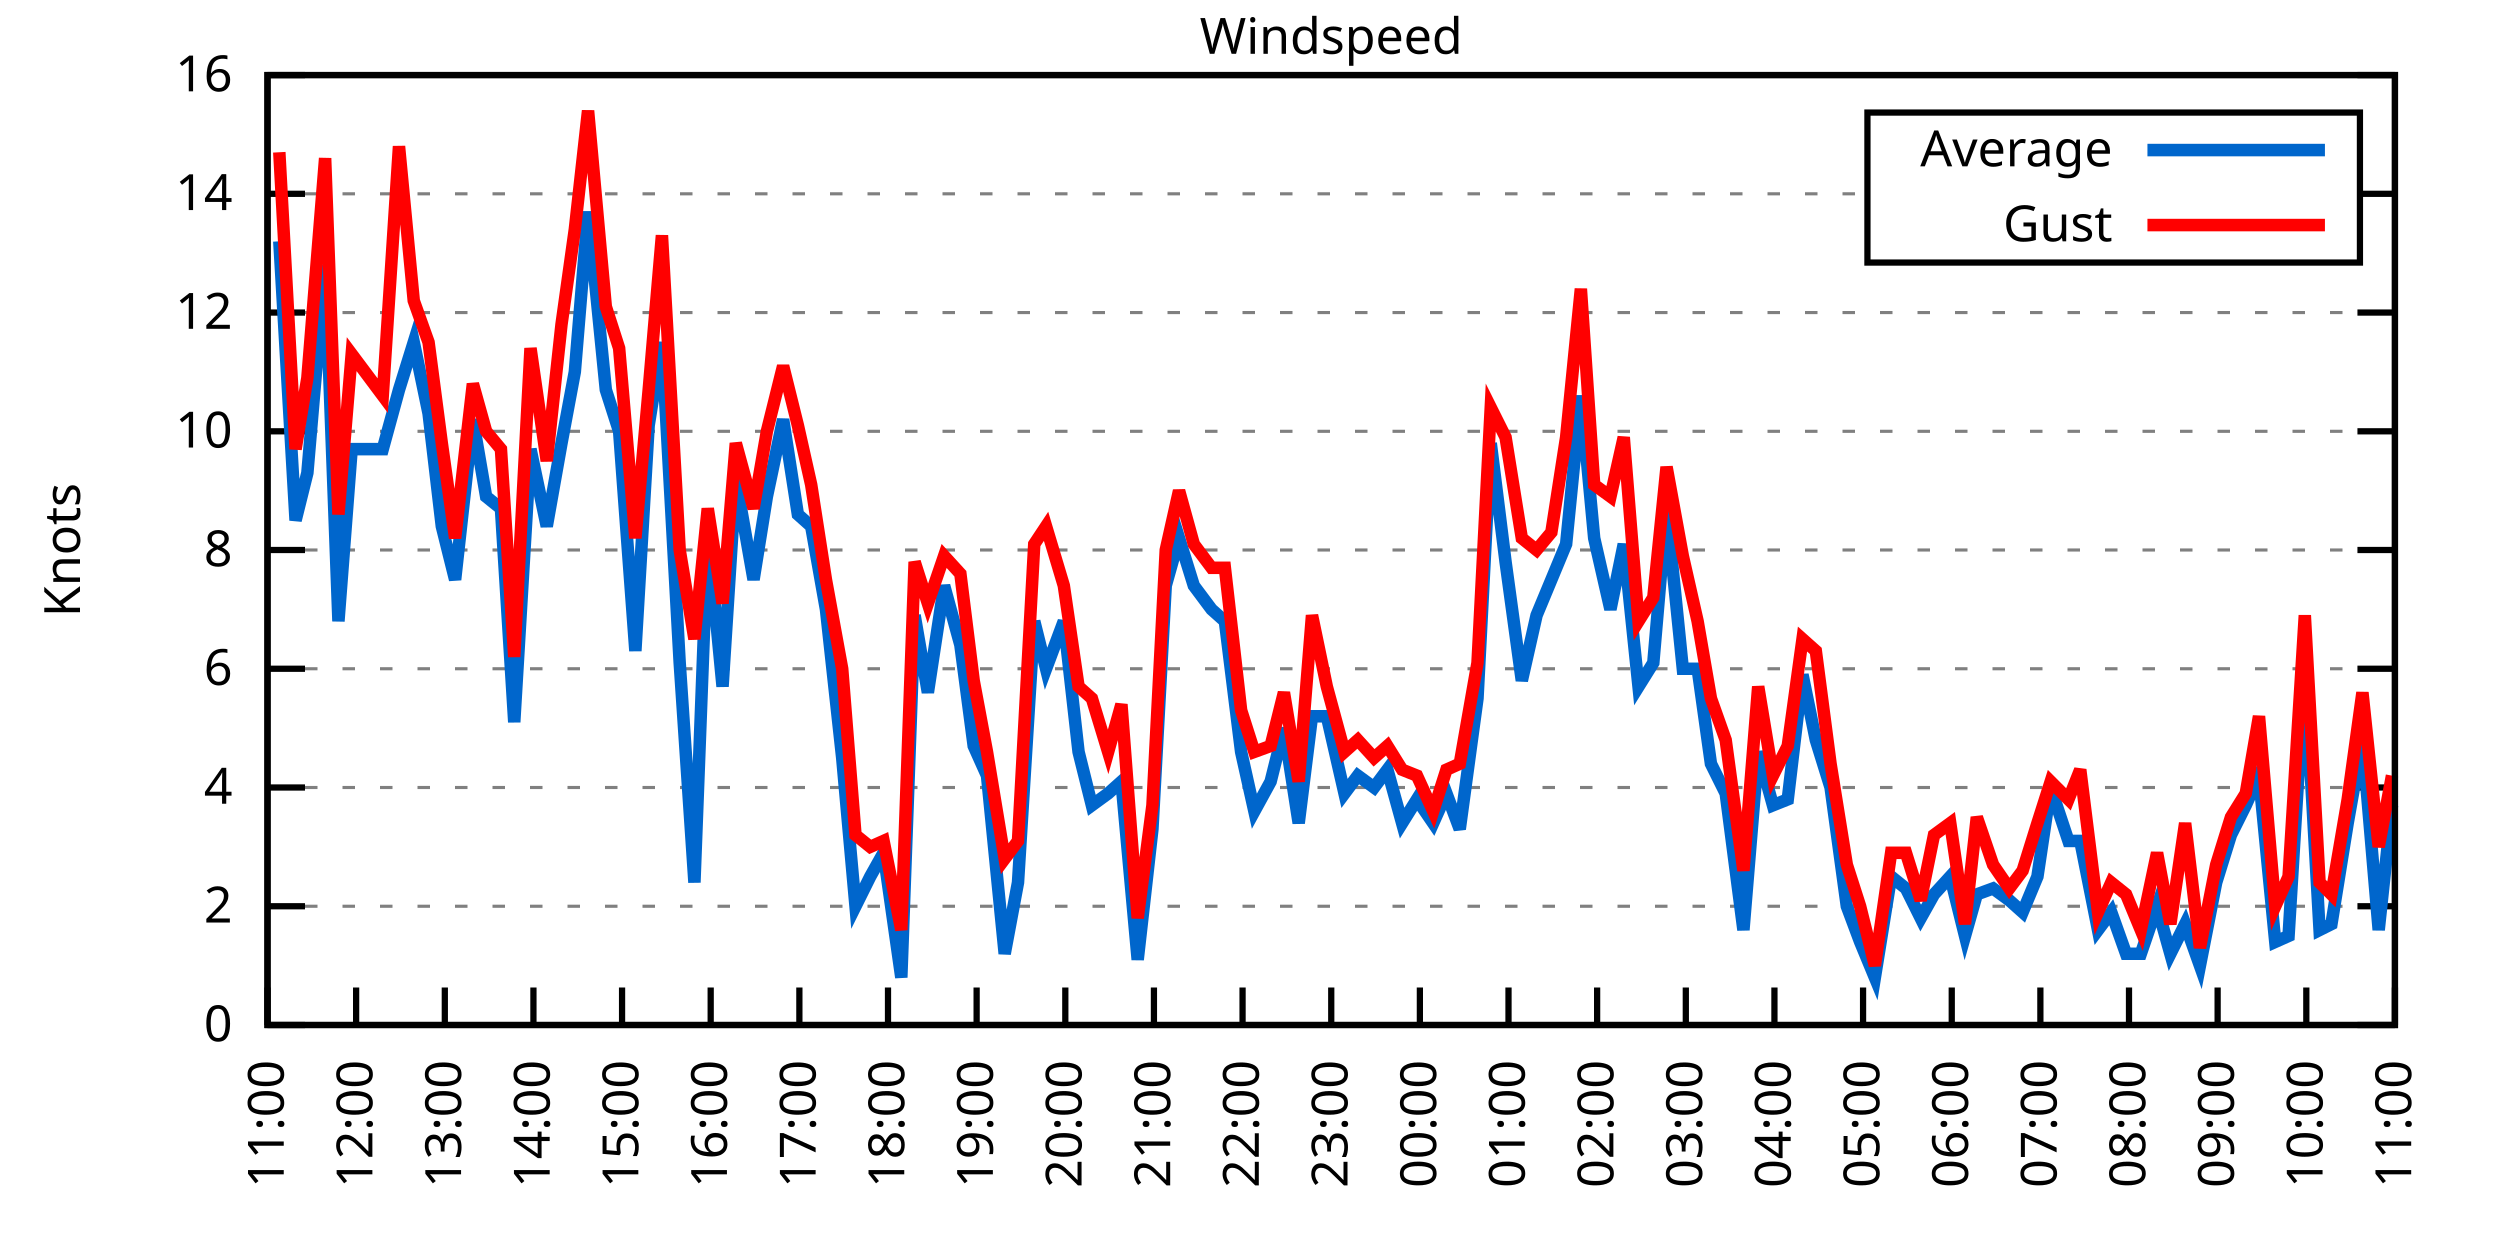
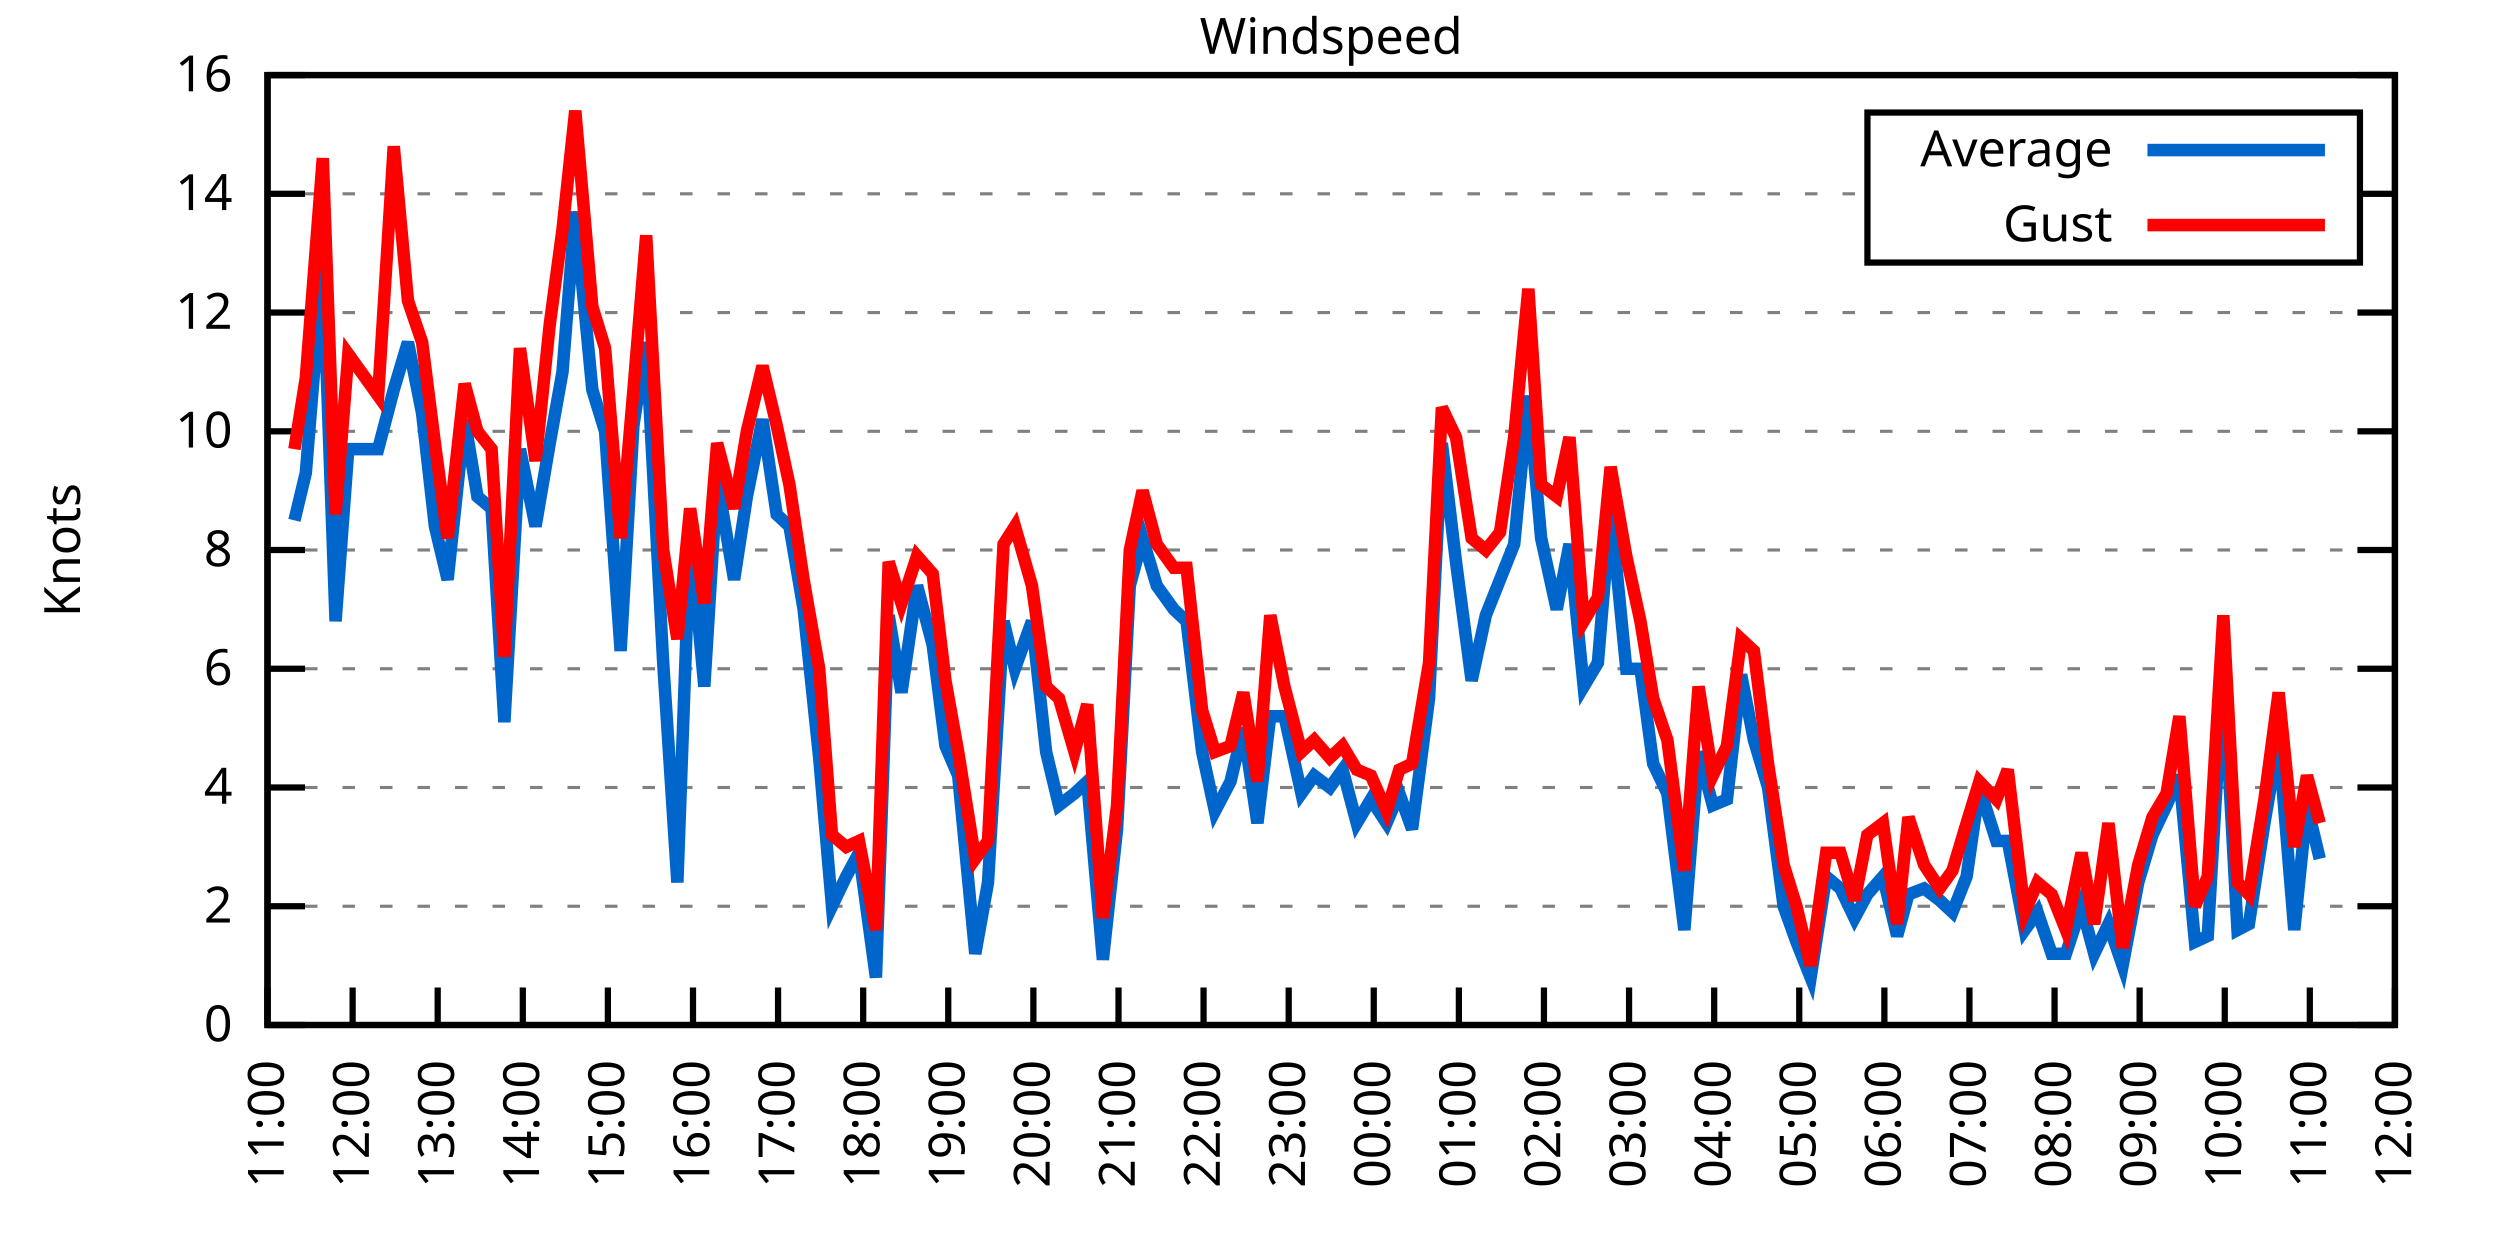
<svg xmlns="http://www.w3.org/2000/svg" xmlns:xlink="http://www.w3.org/1999/xlink" width="400" height="200" viewBox="0 0 400 200">
  <g id="gnuplot_canvas">
    <rect x="0" y="0" width="400" height="200" fill="none" />
    <defs>
      <circle id="gpDot" r="0.5" stroke-width="0.5" stroke="currentColor" />
      <path id="gpPt0" stroke-width="0.333" stroke="currentColor" d="M-1,0 h2 M0,-1 v2" />
      <path id="gpPt1" stroke-width="0.333" stroke="currentColor" d="M-1,-1 L1,1 M1,-1 L-1,1" />
      <path id="gpPt2" stroke-width="0.333" stroke="currentColor" d="M-1,0 L1,0 M0,-1 L0,1 M-1,-1 L1,1 M-1,1 L1,-1" />
      <rect id="gpPt3" stroke-width="0.333" stroke="currentColor" x="-1" y="-1" width="2" height="2" />
      <rect id="gpPt4" stroke-width="0.333" stroke="currentColor" fill="currentColor" x="-1" y="-1" width="2" height="2" />
      <circle id="gpPt5" stroke-width="0.333" stroke="currentColor" cx="0" cy="0" r="1" />
      <use xlink:href="#gpPt5" id="gpPt6" fill="currentColor" stroke="none" />
      <path id="gpPt7" stroke-width="0.333" stroke="currentColor" d="M0,-1.33 L-1.33,0.67 L1.33,0.67 z" />
      <use xlink:href="#gpPt7" id="gpPt8" fill="currentColor" stroke="none" />
      <use xlink:href="#gpPt7" id="gpPt9" stroke="currentColor" transform="rotate(180)" />
      <use xlink:href="#gpPt9" id="gpPt10" fill="currentColor" stroke="none" />
      <use xlink:href="#gpPt3" id="gpPt11" stroke="currentColor" transform="rotate(45)" />
      <use xlink:href="#gpPt11" id="gpPt12" fill="currentColor" stroke="none" />
      <path id="gpPt13" stroke-width="0.333" stroke="currentColor" d="M0,1.330 L1.265,0.411 L0.782,-1.067 L-0.782,-1.076 L-1.265,0.411 z" />
      <use xlink:href="#gpPt13" id="gpPt14" fill="currentColor" stroke="none" />
      <filter id="textbox" filterUnits="objectBoundingBox" x="0" y="0" height="1" width="1">
        <feFlood flood-color="white" flood-opacity="1" result="bgnd" />
        <feComposite in="SourceGraphic" in2="bgnd" operator="atop" />
      </filter>
      <filter id="greybox" filterUnits="objectBoundingBox" x="0" y="0" height="1" width="1">
        <feFlood flood-color="lightgrey" flood-opacity="1" result="grey" />
        <feComposite in="SourceGraphic" in2="grey" operator="atop" />
      </filter>
    </defs>
    <g fill="none" color="white" stroke="currentColor" stroke-width="1.00" stroke-linecap="butt" stroke-linejoin="miter">
</g>
    <g fill="none" color="black" stroke="currentColor" stroke-width="1.00" stroke-linecap="butt" stroke-linejoin="miter">
      <g stroke="none" shape-rendering="crispEdges">
        <polygon fill="rgb(255, 255, 255)" points="42.80,164.00 383.18,164.00 383.18,12.02 42.80,12.02 " />
      </g>
    </g>
    <g fill="none" color="black" stroke="currentColor" stroke-width="1.00" stroke-linecap="butt" stroke-linejoin="miter">
</g>
    <g fill="none" color="black" stroke="black" stroke-width="0.50" stroke-linecap="butt" stroke-linejoin="miter">
</g>
    <g fill="none" color="gray" stroke="currentColor" stroke-width="0.50" stroke-linecap="butt" stroke-linejoin="miter">
      <path stroke="gray" stroke-dasharray="2,4" class="gridline" d="M42.80,164.00 L383.19,164.00  " />
    </g>
    <g fill="none" color="gray" stroke="gray" stroke-width="1.00" stroke-linecap="butt" stroke-linejoin="miter">
</g>
    <g fill="none" color="black" stroke="currentColor" stroke-width="1.00" stroke-linecap="butt" stroke-linejoin="miter">
      <path stroke="black" d="M42.80,164.00 L48.80,164.00 M383.19,164.00 L377.19,164.00  " />
      <g transform="translate(37.20,166.60)" stroke="none" fill="black" font-family="Sans" font-size="8.00" text-anchor="end">
        <text>
          <tspan font-family="Sans"> 0</tspan>
        </text>
      </g>
    </g>
    <g fill="none" color="black" stroke="currentColor" stroke-width="1.00" stroke-linecap="butt" stroke-linejoin="miter">
</g>
    <g fill="none" color="black" stroke="black" stroke-width="0.50" stroke-linecap="butt" stroke-linejoin="miter">
</g>
    <g fill="none" color="gray" stroke="currentColor" stroke-width="0.50" stroke-linecap="butt" stroke-linejoin="miter">
      <path stroke="gray" stroke-dasharray="2,4" class="gridline" d="M42.80,145.00 L383.19,145.00  " />
    </g>
    <g fill="none" color="gray" stroke="gray" stroke-width="1.00" stroke-linecap="butt" stroke-linejoin="miter">
</g>
    <g fill="none" color="black" stroke="currentColor" stroke-width="1.00" stroke-linecap="butt" stroke-linejoin="miter">
      <path stroke="black" d="M42.80,145.00 L48.80,145.00 M383.19,145.00 L377.19,145.00  " />
      <g transform="translate(37.20,147.60)" stroke="none" fill="black" font-family="Sans" font-size="8.00" text-anchor="end">
        <text>
          <tspan font-family="Sans"> 2</tspan>
        </text>
      </g>
    </g>
    <g fill="none" color="black" stroke="currentColor" stroke-width="1.00" stroke-linecap="butt" stroke-linejoin="miter">
</g>
    <g fill="none" color="black" stroke="black" stroke-width="0.50" stroke-linecap="butt" stroke-linejoin="miter">
</g>
    <g fill="none" color="gray" stroke="currentColor" stroke-width="0.50" stroke-linecap="butt" stroke-linejoin="miter">
      <path stroke="gray" stroke-dasharray="2,4" class="gridline" d="M42.80,126.00 L383.19,126.00  " />
    </g>
    <g fill="none" color="gray" stroke="gray" stroke-width="1.00" stroke-linecap="butt" stroke-linejoin="miter">
</g>
    <g fill="none" color="black" stroke="currentColor" stroke-width="1.00" stroke-linecap="butt" stroke-linejoin="miter">
      <path stroke="black" d="M42.80,126.00 L48.80,126.00 M383.19,126.00 L377.19,126.00  " />
      <g transform="translate(37.20,128.60)" stroke="none" fill="black" font-family="Sans" font-size="8.00" text-anchor="end">
        <text>
          <tspan font-family="Sans"> 4</tspan>
        </text>
      </g>
    </g>
    <g fill="none" color="black" stroke="currentColor" stroke-width="1.00" stroke-linecap="butt" stroke-linejoin="miter">
</g>
    <g fill="none" color="black" stroke="black" stroke-width="0.50" stroke-linecap="butt" stroke-linejoin="miter">
</g>
    <g fill="none" color="gray" stroke="currentColor" stroke-width="0.50" stroke-linecap="butt" stroke-linejoin="miter">
      <path stroke="gray" stroke-dasharray="2,4" class="gridline" d="M42.80,107.00 L383.19,107.00  " />
    </g>
    <g fill="none" color="gray" stroke="gray" stroke-width="1.00" stroke-linecap="butt" stroke-linejoin="miter">
</g>
    <g fill="none" color="black" stroke="currentColor" stroke-width="1.00" stroke-linecap="butt" stroke-linejoin="miter">
      <path stroke="black" d="M42.80,107.00 L48.80,107.00 M383.19,107.00 L377.19,107.00  " />
      <g transform="translate(37.20,109.60)" stroke="none" fill="black" font-family="Sans" font-size="8.00" text-anchor="end">
        <text>
          <tspan font-family="Sans"> 6</tspan>
        </text>
      </g>
    </g>
    <g fill="none" color="black" stroke="currentColor" stroke-width="1.00" stroke-linecap="butt" stroke-linejoin="miter">
</g>
    <g fill="none" color="black" stroke="black" stroke-width="0.50" stroke-linecap="butt" stroke-linejoin="miter">
</g>
    <g fill="none" color="gray" stroke="currentColor" stroke-width="0.50" stroke-linecap="butt" stroke-linejoin="miter">
      <path stroke="gray" stroke-dasharray="2,4" class="gridline" d="M42.80,88.00 L383.19,88.00  " />
    </g>
    <g fill="none" color="gray" stroke="gray" stroke-width="1.00" stroke-linecap="butt" stroke-linejoin="miter">
</g>
    <g fill="none" color="black" stroke="currentColor" stroke-width="1.00" stroke-linecap="butt" stroke-linejoin="miter">
      <path stroke="black" d="M42.80,88.00 L48.80,88.00 M383.19,88.00 L377.19,88.00  " />
      <g transform="translate(37.20,90.60)" stroke="none" fill="black" font-family="Sans" font-size="8.00" text-anchor="end">
        <text>
          <tspan font-family="Sans"> 8</tspan>
        </text>
      </g>
    </g>
    <g fill="none" color="black" stroke="currentColor" stroke-width="1.00" stroke-linecap="butt" stroke-linejoin="miter">
</g>
    <g fill="none" color="black" stroke="black" stroke-width="0.50" stroke-linecap="butt" stroke-linejoin="miter">
</g>
    <g fill="none" color="gray" stroke="currentColor" stroke-width="0.50" stroke-linecap="butt" stroke-linejoin="miter">
      <path stroke="gray" stroke-dasharray="2,4" class="gridline" d="M42.80,69.01 L383.19,69.01  " />
    </g>
    <g fill="none" color="gray" stroke="gray" stroke-width="1.00" stroke-linecap="butt" stroke-linejoin="miter">
</g>
    <g fill="none" color="black" stroke="currentColor" stroke-width="1.00" stroke-linecap="butt" stroke-linejoin="miter">
      <path stroke="black" d="M42.80,69.01 L48.80,69.01 M383.19,69.01 L377.19,69.01  " />
      <g transform="translate(37.20,71.61)" stroke="none" fill="black" font-family="Sans" font-size="8.00" text-anchor="end">
        <text>
          <tspan font-family="Sans"> 10</tspan>
        </text>
      </g>
    </g>
    <g fill="none" color="black" stroke="currentColor" stroke-width="1.00" stroke-linecap="butt" stroke-linejoin="miter">
</g>
    <g fill="none" color="black" stroke="black" stroke-width="0.50" stroke-linecap="butt" stroke-linejoin="miter">
</g>
    <g fill="none" color="gray" stroke="currentColor" stroke-width="0.50" stroke-linecap="butt" stroke-linejoin="miter">
      <path stroke="gray" stroke-dasharray="2,4" class="gridline" d="M42.80,50.01 L383.19,50.01  " />
    </g>
    <g fill="none" color="gray" stroke="gray" stroke-width="1.00" stroke-linecap="butt" stroke-linejoin="miter">
</g>
    <g fill="none" color="black" stroke="currentColor" stroke-width="1.00" stroke-linecap="butt" stroke-linejoin="miter">
      <path stroke="black" d="M42.80,50.01 L48.80,50.01 M383.19,50.01 L377.19,50.01  " />
      <g transform="translate(37.20,52.61)" stroke="none" fill="black" font-family="Sans" font-size="8.00" text-anchor="end">
        <text>
          <tspan font-family="Sans"> 12</tspan>
        </text>
      </g>
    </g>
    <g fill="none" color="black" stroke="currentColor" stroke-width="1.00" stroke-linecap="butt" stroke-linejoin="miter">
</g>
    <g fill="none" color="black" stroke="black" stroke-width="0.50" stroke-linecap="butt" stroke-linejoin="miter">
</g>
    <g fill="none" color="gray" stroke="currentColor" stroke-width="0.50" stroke-linecap="butt" stroke-linejoin="miter">
      <path stroke="gray" stroke-dasharray="2,4" class="gridline" d="M42.80,31.01 L298.79,31.01 M377.59,31.01 L383.19,31.01  " />
    </g>
    <g fill="none" color="gray" stroke="gray" stroke-width="1.00" stroke-linecap="butt" stroke-linejoin="miter">
</g>
    <g fill="none" color="black" stroke="currentColor" stroke-width="1.00" stroke-linecap="butt" stroke-linejoin="miter">
      <path stroke="black" d="M42.80,31.01 L48.80,31.01 M383.19,31.01 L377.19,31.01  " />
      <g transform="translate(37.20,33.61)" stroke="none" fill="black" font-family="Sans" font-size="8.00" text-anchor="end">
        <text>
          <tspan font-family="Sans"> 14</tspan>
        </text>
      </g>
    </g>
    <g fill="none" color="black" stroke="currentColor" stroke-width="1.00" stroke-linecap="butt" stroke-linejoin="miter">
</g>
    <g fill="none" color="black" stroke="black" stroke-width="0.50" stroke-linecap="butt" stroke-linejoin="miter">
</g>
    <g fill="none" color="gray" stroke="currentColor" stroke-width="0.50" stroke-linecap="butt" stroke-linejoin="miter">
      <path stroke="gray" stroke-dasharray="2,4" class="gridline" d="M42.80,12.01 L383.19,12.01  " />
    </g>
    <g fill="none" color="gray" stroke="gray" stroke-width="1.00" stroke-linecap="butt" stroke-linejoin="miter">
</g>
    <g fill="none" color="black" stroke="currentColor" stroke-width="1.00" stroke-linecap="butt" stroke-linejoin="miter">
      <path stroke="black" d="M42.80,12.01 L48.80,12.01 M383.19,12.01 L377.19,12.01  " />
      <g transform="translate(37.20,14.61)" stroke="none" fill="black" font-family="Sans" font-size="8.00" text-anchor="end">
        <text>
          <tspan font-family="Sans"> 16</tspan>
        </text>
      </g>
    </g>
    <g fill="none" color="black" stroke="currentColor" stroke-width="1.00" stroke-linecap="butt" stroke-linejoin="miter">
      <path stroke="black" d="M42.80,164.00 L42.80,158.00  " />
      <g transform="translate(45.40,169.60) rotate(270.00)" stroke="none" fill="black" font-family="Sans" font-size="8.00" text-anchor="end">
        <text>
          <tspan font-family="Sans">11:00</tspan>
        </text>
      </g>
    </g>
    <g fill="none" color="black" stroke="currentColor" stroke-width="1.00" stroke-linecap="butt" stroke-linejoin="miter">
-       <path stroke="black" d="M56.98,164.00 L56.98,158.00  " />
-       <g transform="translate(59.58,169.60) rotate(270.00)" stroke="none" fill="black" font-family="Sans" font-size="8.00" text-anchor="end">
+       <path stroke="black" d="M56.42,164.00 L56.42,158.00  " />
+       <g transform="translate(59.02,169.60) rotate(270.00)" stroke="none" fill="black" font-family="Sans" font-size="8.00" text-anchor="end">
        <text>
          <tspan font-family="Sans">12:00</tspan>
        </text>
      </g>
    </g>
    <g fill="none" color="black" stroke="currentColor" stroke-width="1.00" stroke-linecap="butt" stroke-linejoin="miter">
-       <path stroke="black" d="M71.17,164.00 L71.17,158.00  " />
-       <g transform="translate(73.77,169.60) rotate(270.00)" stroke="none" fill="black" font-family="Sans" font-size="8.00" text-anchor="end">
+       <path stroke="black" d="M70.03,164.00 L70.03,158.00  " />
+       <g transform="translate(72.63,169.60) rotate(270.00)" stroke="none" fill="black" font-family="Sans" font-size="8.00" text-anchor="end">
        <text>
          <tspan font-family="Sans">13:00</tspan>
        </text>
      </g>
    </g>
    <g fill="none" color="black" stroke="currentColor" stroke-width="1.00" stroke-linecap="butt" stroke-linejoin="miter">
-       <path stroke="black" d="M85.35,164.00 L85.35,158.00  " />
-       <g transform="translate(87.95,169.60) rotate(270.00)" stroke="none" fill="black" font-family="Sans" font-size="8.00" text-anchor="end">
+       <path stroke="black" d="M83.65,164.00 L83.65,158.00  " />
+       <g transform="translate(86.25,169.60) rotate(270.00)" stroke="none" fill="black" font-family="Sans" font-size="8.00" text-anchor="end">
        <text>
          <tspan font-family="Sans">14:00</tspan>
        </text>
      </g>
    </g>
    <g fill="none" color="black" stroke="currentColor" stroke-width="1.00" stroke-linecap="butt" stroke-linejoin="miter">
-       <path stroke="black" d="M99.53,164.00 L99.53,158.00  " />
-       <g transform="translate(102.13,169.60) rotate(270.00)" stroke="none" fill="black" font-family="Sans" font-size="8.00" text-anchor="end">
+       <path stroke="black" d="M97.26,164.00 L97.26,158.00  " />
+       <g transform="translate(99.86,169.60) rotate(270.00)" stroke="none" fill="black" font-family="Sans" font-size="8.00" text-anchor="end">
        <text>
          <tspan font-family="Sans">15:00</tspan>
        </text>
      </g>
    </g>
    <g fill="none" color="black" stroke="currentColor" stroke-width="1.00" stroke-linecap="butt" stroke-linejoin="miter">
-       <path stroke="black" d="M113.71,164.00 L113.71,158.00  " />
-       <g transform="translate(116.31,169.60) rotate(270.00)" stroke="none" fill="black" font-family="Sans" font-size="8.00" text-anchor="end">
+       <path stroke="black" d="M110.88,164.00 L110.88,158.00  " />
+       <g transform="translate(113.48,169.60) rotate(270.00)" stroke="none" fill="black" font-family="Sans" font-size="8.00" text-anchor="end">
        <text>
          <tspan font-family="Sans">16:00</tspan>
        </text>
      </g>
    </g>
    <g fill="none" color="black" stroke="currentColor" stroke-width="1.00" stroke-linecap="butt" stroke-linejoin="miter">
-       <path stroke="black" d="M127.90,164.00 L127.90,158.00  " />
-       <g transform="translate(130.50,169.60) rotate(270.00)" stroke="none" fill="black" font-family="Sans" font-size="8.00" text-anchor="end">
+       <path stroke="black" d="M124.49,164.00 L124.49,158.00  " />
+       <g transform="translate(127.09,169.60) rotate(270.00)" stroke="none" fill="black" font-family="Sans" font-size="8.00" text-anchor="end">
        <text>
          <tspan font-family="Sans">17:00</tspan>
        </text>
      </g>
    </g>
    <g fill="none" color="black" stroke="currentColor" stroke-width="1.00" stroke-linecap="butt" stroke-linejoin="miter">
-       <path stroke="black" d="M142.08,164.00 L142.08,158.00  " />
-       <g transform="translate(144.68,169.60) rotate(270.00)" stroke="none" fill="black" font-family="Sans" font-size="8.00" text-anchor="end">
+       <path stroke="black" d="M138.11,164.00 L138.11,158.00  " />
+       <g transform="translate(140.71,169.60) rotate(270.00)" stroke="none" fill="black" font-family="Sans" font-size="8.00" text-anchor="end">
        <text>
          <tspan font-family="Sans">18:00</tspan>
        </text>
      </g>
    </g>
    <g fill="none" color="black" stroke="currentColor" stroke-width="1.00" stroke-linecap="butt" stroke-linejoin="miter">
-       <path stroke="black" d="M156.26,164.00 L156.26,158.00  " />
-       <g transform="translate(158.86,169.60) rotate(270.00)" stroke="none" fill="black" font-family="Sans" font-size="8.00" text-anchor="end">
+       <path stroke="black" d="M151.72,164.00 L151.72,158.00  " />
+       <g transform="translate(154.32,169.60) rotate(270.00)" stroke="none" fill="black" font-family="Sans" font-size="8.00" text-anchor="end">
        <text>
          <tspan font-family="Sans">19:00</tspan>
        </text>
      </g>
    </g>
    <g fill="none" color="black" stroke="currentColor" stroke-width="1.00" stroke-linecap="butt" stroke-linejoin="miter">
-       <path stroke="black" d="M170.45,164.00 L170.45,158.00  " />
-       <g transform="translate(173.05,169.60) rotate(270.00)" stroke="none" fill="black" font-family="Sans" font-size="8.00" text-anchor="end">
+       <path stroke="black" d="M165.34,164.00 L165.34,158.00  " />
+       <g transform="translate(167.94,169.60) rotate(270.00)" stroke="none" fill="black" font-family="Sans" font-size="8.00" text-anchor="end">
        <text>
          <tspan font-family="Sans">20:00</tspan>
        </text>
      </g>
    </g>
    <g fill="none" color="black" stroke="currentColor" stroke-width="1.00" stroke-linecap="butt" stroke-linejoin="miter">
-       <path stroke="black" d="M184.63,164.00 L184.63,158.00  " />
-       <g transform="translate(187.23,169.60) rotate(270.00)" stroke="none" fill="black" font-family="Sans" font-size="8.00" text-anchor="end">
+       <path stroke="black" d="M178.96,164.00 L178.96,158.00  " />
+       <g transform="translate(181.56,169.60) rotate(270.00)" stroke="none" fill="black" font-family="Sans" font-size="8.00" text-anchor="end">
        <text>
          <tspan font-family="Sans">21:00</tspan>
        </text>
      </g>
    </g>
    <g fill="none" color="black" stroke="currentColor" stroke-width="1.00" stroke-linecap="butt" stroke-linejoin="miter">
-       <path stroke="black" d="M198.81,164.00 L198.81,158.00  " />
-       <g transform="translate(201.41,169.60) rotate(270.00)" stroke="none" fill="black" font-family="Sans" font-size="8.00" text-anchor="end">
+       <path stroke="black" d="M192.57,164.00 L192.57,158.00  " />
+       <g transform="translate(195.17,169.60) rotate(270.00)" stroke="none" fill="black" font-family="Sans" font-size="8.00" text-anchor="end">
        <text>
          <tspan font-family="Sans">22:00</tspan>
        </text>
      </g>
    </g>
    <g fill="none" color="black" stroke="currentColor" stroke-width="1.00" stroke-linecap="butt" stroke-linejoin="miter">
-       <path stroke="black" d="M213.00,164.00 L213.00,158.00  " />
-       <g transform="translate(215.60,169.60) rotate(270.00)" stroke="none" fill="black" font-family="Sans" font-size="8.00" text-anchor="end">
+       <path stroke="black" d="M206.19,164.00 L206.19,158.00  " />
+       <g transform="translate(208.79,169.60) rotate(270.00)" stroke="none" fill="black" font-family="Sans" font-size="8.00" text-anchor="end">
        <text>
          <tspan font-family="Sans">23:00</tspan>
        </text>
      </g>
    </g>
    <g fill="none" color="black" stroke="currentColor" stroke-width="1.00" stroke-linecap="butt" stroke-linejoin="miter">
-       <path stroke="black" d="M227.18,164.00 L227.18,158.00  " />
-       <g transform="translate(229.78,169.60) rotate(270.00)" stroke="none" fill="black" font-family="Sans" font-size="8.00" text-anchor="end">
+       <path stroke="black" d="M219.80,164.00 L219.80,158.00  " />
+       <g transform="translate(222.40,169.60) rotate(270.00)" stroke="none" fill="black" font-family="Sans" font-size="8.00" text-anchor="end">
        <text>
          <tspan font-family="Sans">00:00</tspan>
        </text>
      </g>
    </g>
    <g fill="none" color="black" stroke="currentColor" stroke-width="1.00" stroke-linecap="butt" stroke-linejoin="miter">
-       <path stroke="black" d="M241.36,164.00 L241.36,158.00  " />
-       <g transform="translate(243.96,169.60) rotate(270.00)" stroke="none" fill="black" font-family="Sans" font-size="8.00" text-anchor="end">
+       <path stroke="black" d="M233.42,164.00 L233.42,158.00  " />
+       <g transform="translate(236.02,169.60) rotate(270.00)" stroke="none" fill="black" font-family="Sans" font-size="8.00" text-anchor="end">
        <text>
          <tspan font-family="Sans">01:00</tspan>
        </text>
      </g>
    </g>
    <g fill="none" color="black" stroke="currentColor" stroke-width="1.00" stroke-linecap="butt" stroke-linejoin="miter">
-       <path stroke="black" d="M255.54,164.00 L255.54,158.00  " />
-       <g transform="translate(258.14,169.60) rotate(270.00)" stroke="none" fill="black" font-family="Sans" font-size="8.00" text-anchor="end">
+       <path stroke="black" d="M247.03,164.00 L247.03,158.00  " />
+       <g transform="translate(249.63,169.60) rotate(270.00)" stroke="none" fill="black" font-family="Sans" font-size="8.00" text-anchor="end">
        <text>
          <tspan font-family="Sans">02:00</tspan>
        </text>
      </g>
    </g>
    <g fill="none" color="black" stroke="currentColor" stroke-width="1.00" stroke-linecap="butt" stroke-linejoin="miter">
-       <path stroke="black" d="M269.73,164.00 L269.73,158.00  " />
-       <g transform="translate(272.33,169.60) rotate(270.00)" stroke="none" fill="black" font-family="Sans" font-size="8.00" text-anchor="end">
+       <path stroke="black" d="M260.65,164.00 L260.65,158.00  " />
+       <g transform="translate(263.25,169.60) rotate(270.00)" stroke="none" fill="black" font-family="Sans" font-size="8.00" text-anchor="end">
        <text>
          <tspan font-family="Sans">03:00</tspan>
        </text>
      </g>
    </g>
    <g fill="none" color="black" stroke="currentColor" stroke-width="1.00" stroke-linecap="butt" stroke-linejoin="miter">
-       <path stroke="black" d="M283.91,164.00 L283.91,158.00  " />
-       <g transform="translate(286.51,169.60) rotate(270.00)" stroke="none" fill="black" font-family="Sans" font-size="8.00" text-anchor="end">
+       <path stroke="black" d="M274.27,164.00 L274.27,158.00  " />
+       <g transform="translate(276.87,169.60) rotate(270.00)" stroke="none" fill="black" font-family="Sans" font-size="8.00" text-anchor="end">
        <text>
          <tspan font-family="Sans">04:00</tspan>
        </text>
      </g>
    </g>
    <g fill="none" color="black" stroke="currentColor" stroke-width="1.00" stroke-linecap="butt" stroke-linejoin="miter">
-       <path stroke="black" d="M298.09,164.00 L298.09,158.00  " />
-       <g transform="translate(300.69,169.60) rotate(270.00)" stroke="none" fill="black" font-family="Sans" font-size="8.00" text-anchor="end">
+       <path stroke="black" d="M287.88,164.00 L287.88,158.00  " />
+       <g transform="translate(290.48,169.60) rotate(270.00)" stroke="none" fill="black" font-family="Sans" font-size="8.00" text-anchor="end">
        <text>
          <tspan font-family="Sans">05:00</tspan>
        </text>
      </g>
    </g>
    <g fill="none" color="black" stroke="currentColor" stroke-width="1.00" stroke-linecap="butt" stroke-linejoin="miter">
-       <path stroke="black" d="M312.28,164.00 L312.28,158.00  " />
-       <g transform="translate(314.88,169.60) rotate(270.00)" stroke="none" fill="black" font-family="Sans" font-size="8.00" text-anchor="end">
+       <path stroke="black" d="M301.50,164.00 L301.50,158.00  " />
+       <g transform="translate(304.10,169.60) rotate(270.00)" stroke="none" fill="black" font-family="Sans" font-size="8.00" text-anchor="end">
        <text>
          <tspan font-family="Sans">06:00</tspan>
        </text>
      </g>
    </g>
    <g fill="none" color="black" stroke="currentColor" stroke-width="1.00" stroke-linecap="butt" stroke-linejoin="miter">
-       <path stroke="black" d="M326.46,164.00 L326.46,158.00  " />
-       <g transform="translate(329.06,169.60) rotate(270.00)" stroke="none" fill="black" font-family="Sans" font-size="8.00" text-anchor="end">
+       <path stroke="black" d="M315.11,164.00 L315.11,158.00  " />
+       <g transform="translate(317.71,169.60) rotate(270.00)" stroke="none" fill="black" font-family="Sans" font-size="8.00" text-anchor="end">
        <text>
          <tspan font-family="Sans">07:00</tspan>
        </text>
      </g>
    </g>
    <g fill="none" color="black" stroke="currentColor" stroke-width="1.00" stroke-linecap="butt" stroke-linejoin="miter">
-       <path stroke="black" d="M340.64,164.00 L340.64,158.00  " />
-       <g transform="translate(343.24,169.60) rotate(270.00)" stroke="none" fill="black" font-family="Sans" font-size="8.00" text-anchor="end">
+       <path stroke="black" d="M328.73,164.00 L328.73,158.00  " />
+       <g transform="translate(331.33,169.60) rotate(270.00)" stroke="none" fill="black" font-family="Sans" font-size="8.00" text-anchor="end">
        <text>
          <tspan font-family="Sans">08:00</tspan>
        </text>
      </g>
    </g>
    <g fill="none" color="black" stroke="currentColor" stroke-width="1.00" stroke-linecap="butt" stroke-linejoin="miter">
-       <path stroke="black" d="M354.82,164.00 L354.82,158.00  " />
-       <g transform="translate(357.42,169.60) rotate(270.00)" stroke="none" fill="black" font-family="Sans" font-size="8.00" text-anchor="end">
+       <path stroke="black" d="M342.34,164.00 L342.34,158.00  " />
+       <g transform="translate(344.94,169.60) rotate(270.00)" stroke="none" fill="black" font-family="Sans" font-size="8.00" text-anchor="end">
        <text>
          <tspan font-family="Sans">09:00</tspan>
        </text>
      </g>
    </g>
    <g fill="none" color="black" stroke="currentColor" stroke-width="1.00" stroke-linecap="butt" stroke-linejoin="miter">
-       <path stroke="black" d="M369.01,164.00 L369.01,158.00  " />
-       <g transform="translate(371.61,169.60) rotate(270.00)" stroke="none" fill="black" font-family="Sans" font-size="8.00" text-anchor="end">
+       <path stroke="black" d="M355.96,164.00 L355.96,158.00  " />
+       <g transform="translate(358.56,169.60) rotate(270.00)" stroke="none" fill="black" font-family="Sans" font-size="8.00" text-anchor="end">
        <text>
          <tspan font-family="Sans">10:00</tspan>
+         </text>
+       </g>
+     </g>
+     <g fill="none" color="black" stroke="currentColor" stroke-width="1.00" stroke-linecap="butt" stroke-linejoin="miter">
+       <path stroke="black" d="M369.57,164.00 L369.57,158.00  " />
+       <g transform="translate(372.17,169.60) rotate(270.00)" stroke="none" fill="black" font-family="Sans" font-size="8.00" text-anchor="end">
+         <text>
+           <tspan font-family="Sans">11:00</tspan>
        </text>
      </g>
    </g>
    <g fill="none" color="black" stroke="currentColor" stroke-width="1.00" stroke-linecap="butt" stroke-linejoin="miter">
      <path stroke="black" d="M383.19,164.00 L383.19,158.00  " />
      <g transform="translate(385.79,169.60) rotate(270.00)" stroke="none" fill="black" font-family="Sans" font-size="8.00" text-anchor="end">
        <text>
-           <tspan font-family="Sans">11:00</tspan>
+           <tspan font-family="Sans">12:00</tspan>
        </text>
      </g>
    </g>
    <g fill="none" color="black" stroke="currentColor" stroke-width="1.00" stroke-linecap="butt" stroke-linejoin="miter">
</g>
    <g fill="none" color="black" stroke="currentColor" stroke-width="1.00" stroke-linecap="butt" stroke-linejoin="miter">
      <path stroke="black" d="M42.80,12.01 L42.80,164.00 L383.19,164.00 L383.19,12.01 L42.80,12.01 Z  " />
    </g>
    <g fill="none" color="black" stroke="currentColor" stroke-width="1.00" stroke-linecap="butt" stroke-linejoin="miter">
</g>
    <g fill="none" color="black" stroke="currentColor" stroke-width="1.00" stroke-linecap="butt" stroke-linejoin="miter">
      <path stroke="black" d="M298.79,42.01 L298.79,18.01 L377.59,18.01 L377.59,42.01 L298.79,42.01 Z  " />
    </g>
    <g id="Windspeed_plot_1">
      <g fill="none" color="white" stroke="black" stroke-width="2.00" stroke-linecap="butt" stroke-linejoin="miter">
</g>
      <g fill="none" color="black" stroke="currentColor" stroke-width="2.00" stroke-linecap="butt" stroke-linejoin="miter">
        <g transform="translate(337.99,26.61)" stroke="none" fill="black" font-family="Sans" font-size="8.00" text-anchor="end">
          <text>
            <tspan font-family="Sans">Average</tspan>
          </text>
        </g>
      </g>
      <g fill="none" color="black" stroke="currentColor" stroke-width="2.00" stroke-linecap="butt" stroke-linejoin="miter">
-         <path stroke="rgb(  0, 102, 204)" d="M343.59,24.01 L371.99,24.01 M44.69,38.61 L47.29,83.26 L49.18,75.66 L52.02,42.41 L54.15,99.40 L56.27,71.86   L61.24,71.86 L63.84,62.36 L66.20,54.76 L68.57,66.16 L70.69,84.21 L72.82,92.75 L75.66,67.11 L77.78,79.46   L80.15,81.36 L82.28,115.55 L84.88,71.86 L87.48,84.21 L89.84,70.91 L91.97,59.51 L94.09,33.86 L96.93,62.36   L99.06,69.01 L101.66,104.15 L103.79,68.06 L105.91,54.76 L108.75,106.05 L111.11,141.20 L113.24,85.16 L115.61,109.85   L117.73,76.61 L120.57,92.75 L122.70,79.46 L125.30,67.11 L127.66,82.31 L129.79,84.21 L132.15,97.50 L134.75,121.25   L136.88,145.00 L139.24,140.25 L141.37,136.45 L144.21,156.40 L146.34,98.45 L148.46,110.80 L151.06,93.70 L153.66,103.20   L155.79,119.35 L157.92,124.10 L160.75,152.60 L162.88,141.20 L165.48,99.40 L167.37,107.00 L170.21,99.40 L172.57,120.30   L174.70,128.85 L177.30,126.95 L179.43,125.05 L182.03,153.55 L184.39,132.65 L186.52,93.70 L188.65,86.11 L191.01,93.70   L193.85,97.50 L195.98,99.40 L198.58,120.30 L200.70,129.80 L203.30,125.05 L205.43,116.50 L207.79,131.70 L209.92,114.60   L212.29,114.60 L215.12,126.95 L217.25,124.10 L219.85,126.00 L221.98,123.15 L224.34,131.70 L226.71,127.90 L229.31,131.70   L231.43,126.95 L233.56,132.65 L236.40,111.75 L238.52,70.91 L240.89,89.90 L243.49,108.90 L245.85,98.45 L248.22,92.75   L250.58,87.06 L252.94,63.31 L255.07,86.11 L257.67,97.50 L259.80,87.06 L262.16,109.85 L264.53,106.05 L266.65,81.36   L269.25,107.00 L271.62,107.00 L273.75,122.20 L276.11,126.95 L278.95,148.80 L281.31,120.30 L283.67,128.85 L286.04,127.90   L288.40,107.95 L290.53,118.40 L292.89,126.00 L295.49,145.00 L297.62,150.70 L299.98,156.40 L302.58,140.25 L304.95,142.15   L307.31,146.90 L309.44,143.10 L312.04,140.25 L314.40,149.75 L316.29,143.10 L318.89,142.15 L321.49,144.05 L323.62,145.95   L325.99,140.25 L328.11,126.00 L330.95,134.55 L332.84,134.55 L335.68,148.80 L337.80,145.95 L340.17,152.60 L342.53,152.60   L345.13,145.00 L347.26,152.60 L349.62,147.85 L351.99,154.50 L354.59,141.20 L356.95,133.60 L359.32,128.85 L361.44,124.10   L364.04,150.70 L366.17,149.75 L368.77,107.00 L371.13,148.80 L373.03,147.85 L375.63,131.70 L377.99,118.40 L380.59,148.80   L382.72,128.85  " />
+         <path stroke="rgb(  0, 102, 204)" d="M343.59,24.01 L371.99,24.01 M47.11,83.26 L48.93,75.66 L51.65,42.41 L53.69,99.40 L55.73,71.86 L60.50,71.86   L63.00,62.36 L65.27,54.76 L67.54,66.16 L69.58,84.21 L71.62,92.75 L74.34,67.11 L76.39,79.46 L78.65,81.36   L80.70,115.55 L83.19,71.86 L85.69,84.21 L87.96,70.91 L90.00,59.51 L92.04,33.86 L94.77,62.36 L96.81,69.01   L99.30,104.15 L101.35,68.06 L103.39,54.76 L106.11,106.05 L108.38,141.20 L110.42,85.16 L112.69,109.85 L114.74,76.61   L117.46,92.75 L119.50,79.46 L122.00,67.11 L124.27,82.31 L126.31,84.21 L128.58,97.50 L131.07,121.25 L133.12,145.00   L135.39,140.25 L137.43,136.45 L140.15,156.40 L142.19,98.45 L144.24,110.80 L146.73,93.70 L149.23,103.20 L151.27,119.35   L153.31,124.10 L156.04,152.60 L158.08,141.20 L160.57,99.40 L162.39,107.00 L165.11,99.40 L167.38,120.30 L169.43,128.85   L171.92,126.95 L173.96,125.05 L176.46,153.55 L178.73,132.65 L180.77,93.70 L182.81,86.11 L185.08,93.70 L187.81,97.50   L189.85,99.40 L192.34,120.30 L194.39,129.80 L196.88,125.05 L198.93,116.50 L201.19,131.70 L203.24,114.60 L205.51,114.60   L208.23,126.95 L210.27,124.10 L212.77,126.00 L214.81,123.15 L217.08,131.70 L219.35,127.90 L221.85,131.70 L223.89,126.95   L225.93,132.65 L228.65,111.75 L230.70,70.91 L232.96,89.90 L235.46,108.90 L237.73,98.45 L240.00,92.75 L242.27,87.06   L244.54,63.31 L246.58,86.11 L249.08,97.50 L251.12,87.06 L253.39,109.85 L255.66,106.05 L257.70,81.36 L260.20,107.00   L262.47,107.00 L264.51,122.20 L266.78,126.95 L269.50,148.80 L271.77,120.30 L274.04,128.85 L276.31,127.90 L278.58,107.95   L280.62,118.40 L282.89,126.00 L285.38,145.00 L287.43,150.70 L289.70,156.40 L292.19,140.25 L294.46,142.15 L296.73,146.90   L298.77,143.10 L301.27,140.25 L303.54,149.75 L305.35,143.10 L307.85,142.15 L310.35,144.05 L312.39,145.95 L314.66,140.25   L316.70,126.00 L319.42,134.55 L321.24,134.55 L323.96,148.80 L326.00,145.95 L328.27,152.60 L330.54,152.60 L333.04,145.00   L335.08,152.60 L337.35,147.85 L339.62,154.50 L342.12,141.20 L344.39,133.60 L346.65,128.85 L348.70,124.10 L351.19,150.70   L353.24,149.75 L355.73,107.00 L358.00,148.80 L359.82,147.85 L362.31,131.70 L364.58,118.40 L367.08,148.80 L369.12,128.85   L371.16,137.40  " />
      </g>
    </g>
    <g id="Windspeed_plot_2">
      <g fill="none" color="black" stroke="currentColor" stroke-width="2.00" stroke-linecap="butt" stroke-linejoin="miter">
        <g transform="translate(337.99,38.61)" stroke="none" fill="black" font-family="Sans" font-size="8.00" text-anchor="end">
          <text>
            <tspan font-family="Sans">Gust</tspan>
          </text>
        </g>
      </g>
      <g fill="none" color="black" stroke="currentColor" stroke-width="2.00" stroke-linecap="butt" stroke-linejoin="miter">
-         <path stroke="rgb(255,   0,   0)" d="M343.59,36.01 L371.99,36.01 M44.69,24.36 L47.29,71.86 L49.18,60.46 L52.02,25.31 L54.15,82.31 L56.27,56.66   L61.24,63.31 L63.84,23.41 L66.20,48.11 L68.57,54.76 L70.69,70.91 L72.82,86.11 L75.66,61.41 L77.78,69.01   L80.15,71.86 L82.28,105.10 L84.88,55.71 L87.48,73.76 L89.84,51.91 L91.97,36.71 L94.09,17.71 L96.93,49.06   L99.06,55.71 L101.66,86.11 L103.79,62.36 L105.91,37.66 L108.75,88.00 L111.11,102.25 L113.24,81.36 L115.61,96.55   L117.73,70.91 L120.57,81.36 L122.70,69.01 L125.30,58.56 L127.66,68.06 L129.79,77.56 L132.15,92.75 L134.75,107.00   L136.88,133.60 L139.24,135.50 L141.37,134.55 L144.21,148.80 L146.34,89.90 L148.46,96.55 L151.06,88.95 L153.66,91.80   L155.79,108.90 L157.92,120.30 L160.75,137.40 L162.88,134.55 L165.48,87.06 L167.37,84.21 L170.21,93.70 L172.57,109.85   L174.70,111.75 L177.30,120.30 L179.43,112.70 L182.03,146.90 L184.39,128.85 L186.52,88.00 L188.65,78.51 L191.01,87.06   L193.85,90.85 L195.98,90.85 L198.58,113.65 L200.70,120.30 L203.30,119.35 L205.43,110.80 L207.79,125.05 L209.92,98.45   L212.29,109.85 L215.12,120.30 L217.25,118.40 L219.85,121.25 L221.98,119.35 L224.34,123.15 L226.71,124.10 L229.31,129.80   L231.43,123.15 L233.56,122.20 L236.40,106.05 L238.52,65.21 L240.89,69.96 L243.49,86.11 L245.85,88.00 L248.22,85.16   L250.58,69.96 L252.94,46.21 L255.07,77.56 L257.67,79.46 L259.80,69.96 L262.16,99.40 L264.53,95.60 L266.65,74.71   L269.25,88.95 L271.62,99.40 L273.75,111.75 L276.11,118.40 L278.95,139.30 L281.31,109.85 L283.67,124.10 L286.04,119.35   L288.40,102.25 L290.53,104.15 L292.89,122.20 L295.49,138.35 L297.62,145.00 L299.98,154.50 L302.58,136.45 L304.95,136.45   L307.31,144.05 L309.44,133.60 L312.04,131.70 L314.40,147.85 L316.29,130.75 L318.89,138.35 L321.49,142.15 L323.62,139.30   L325.99,131.70 L328.11,125.05 L330.95,127.90 L332.84,123.15 L335.68,145.95 L337.80,141.20 L340.17,143.10 L342.53,148.80   L345.13,136.45 L347.26,147.85 L349.62,131.70 L351.99,151.65 L354.59,138.35 L356.95,130.75 L359.32,126.95 L361.44,114.60   L364.04,145.00 L366.17,140.25 L368.77,98.45 L371.13,141.20 L373.03,143.10 L375.63,127.90 L377.99,110.80 L380.59,135.50   L382.72,124.10  " />
+         <path stroke="rgb(255,   0,   0)" d="M343.59,36.01 L371.99,36.01 M47.11,71.86 L48.93,60.46 L51.65,25.31 L53.69,82.31 L55.73,56.66 L60.50,63.31   L63.00,23.41 L65.27,48.11 L67.54,54.76 L69.58,70.91 L71.62,86.11 L74.34,61.41 L76.39,69.01 L78.65,71.86   L80.70,105.10 L83.19,55.71 L85.69,73.76 L87.96,51.91 L90.00,36.71 L92.04,17.71 L94.77,49.06 L96.81,55.71   L99.30,86.11 L101.35,62.36 L103.39,37.66 L106.11,88.00 L108.38,102.25 L110.42,81.36 L112.69,96.55 L114.74,70.91   L117.46,81.36 L119.50,69.01 L122.00,58.56 L124.27,68.06 L126.31,77.56 L128.58,92.75 L131.07,107.00 L133.12,133.60   L135.39,135.50 L137.43,134.55 L140.15,148.80 L142.19,89.90 L144.24,96.55 L146.73,88.95 L149.23,91.80 L151.27,108.90   L153.31,120.30 L156.04,137.40 L158.08,134.55 L160.57,87.06 L162.39,84.21 L165.11,93.70 L167.38,109.85 L169.43,111.75   L171.92,120.30 L173.96,112.70 L176.46,146.90 L178.73,128.85 L180.77,88.00 L182.81,78.51 L185.08,87.06 L187.81,90.85   L189.85,90.85 L192.34,113.65 L194.39,120.30 L196.88,119.35 L198.93,110.80 L201.19,125.05 L203.24,98.45 L205.51,109.85   L208.23,120.30 L210.27,118.40 L212.77,121.25 L214.81,119.35 L217.08,123.15 L219.35,124.10 L221.85,129.80 L223.89,123.15   L225.93,122.20 L228.65,106.05 L230.70,65.21 L232.96,69.96 L235.46,86.11 L237.73,88.00 L240.00,85.16 L242.27,69.96   L244.54,46.21 L246.58,77.56 L249.08,79.46 L251.12,69.96 L253.39,99.40 L255.66,95.60 L257.70,74.71 L260.20,88.95   L262.47,99.40 L264.51,111.75 L266.78,118.40 L269.50,139.30 L271.77,109.85 L274.04,124.10 L276.31,119.35 L278.58,102.25   L280.62,104.15 L282.89,122.20 L285.38,138.35 L287.43,145.00 L289.70,154.50 L292.19,136.45 L294.46,136.45 L296.73,144.05   L298.77,133.60 L301.27,131.70 L303.54,147.85 L305.35,130.75 L307.85,138.35 L310.35,142.15 L312.39,139.30 L314.66,131.70   L316.70,125.05 L319.42,127.90 L321.24,123.15 L323.96,145.95 L326.00,141.20 L328.27,143.10 L330.54,148.80 L333.04,136.45   L335.08,147.85 L337.35,131.70 L339.62,151.65 L342.12,138.35 L344.39,130.75 L346.65,126.95 L348.70,114.60 L351.19,145.00   L353.24,140.25 L355.73,98.45 L358.00,141.20 L359.82,143.10 L362.31,127.90 L364.58,110.80 L367.08,135.50 L369.12,124.10   L371.16,131.70  " />
      </g>
    </g>
    <g fill="none" color="black" stroke="currentColor" stroke-width="2.00" stroke-linecap="butt" stroke-linejoin="miter">
</g>
    <g fill="none" color="black" stroke="black" stroke-width="1.00" stroke-linecap="butt" stroke-linejoin="miter">
</g>
    <g fill="none" color="black" stroke="currentColor" stroke-width="1.00" stroke-linecap="butt" stroke-linejoin="miter">
      <path stroke="black" d="M42.80,12.01 L42.80,164.00 L383.19,164.00 L383.19,12.01 L42.80,12.01 Z  " />
      <g transform="translate(12.80,88.01) rotate(270.00)" stroke="none" fill="black" font-family="Sans" font-size="8.00" text-anchor="middle">
        <text>
          <tspan font-family="Sans">Knots</tspan>
        </text>
      </g>
    </g>
    <g fill="none" color="black" stroke="currentColor" stroke-width="1.00" stroke-linecap="butt" stroke-linejoin="miter">
</g>
    <g fill="none" color="black" stroke="currentColor" stroke-width="1.00" stroke-linecap="butt" stroke-linejoin="miter">
      <g transform="translate(212.99,8.61)" stroke="none" fill="black" font-family="Sans" font-size="8.00" text-anchor="middle">
        <text>
          <tspan font-family="Sans">Windspeed</tspan>
        </text>
      </g>
    </g>
    <g fill="none" color="black" stroke="currentColor" stroke-width="1.00" stroke-linecap="butt" stroke-linejoin="miter">
</g>
  </g>
</svg>
